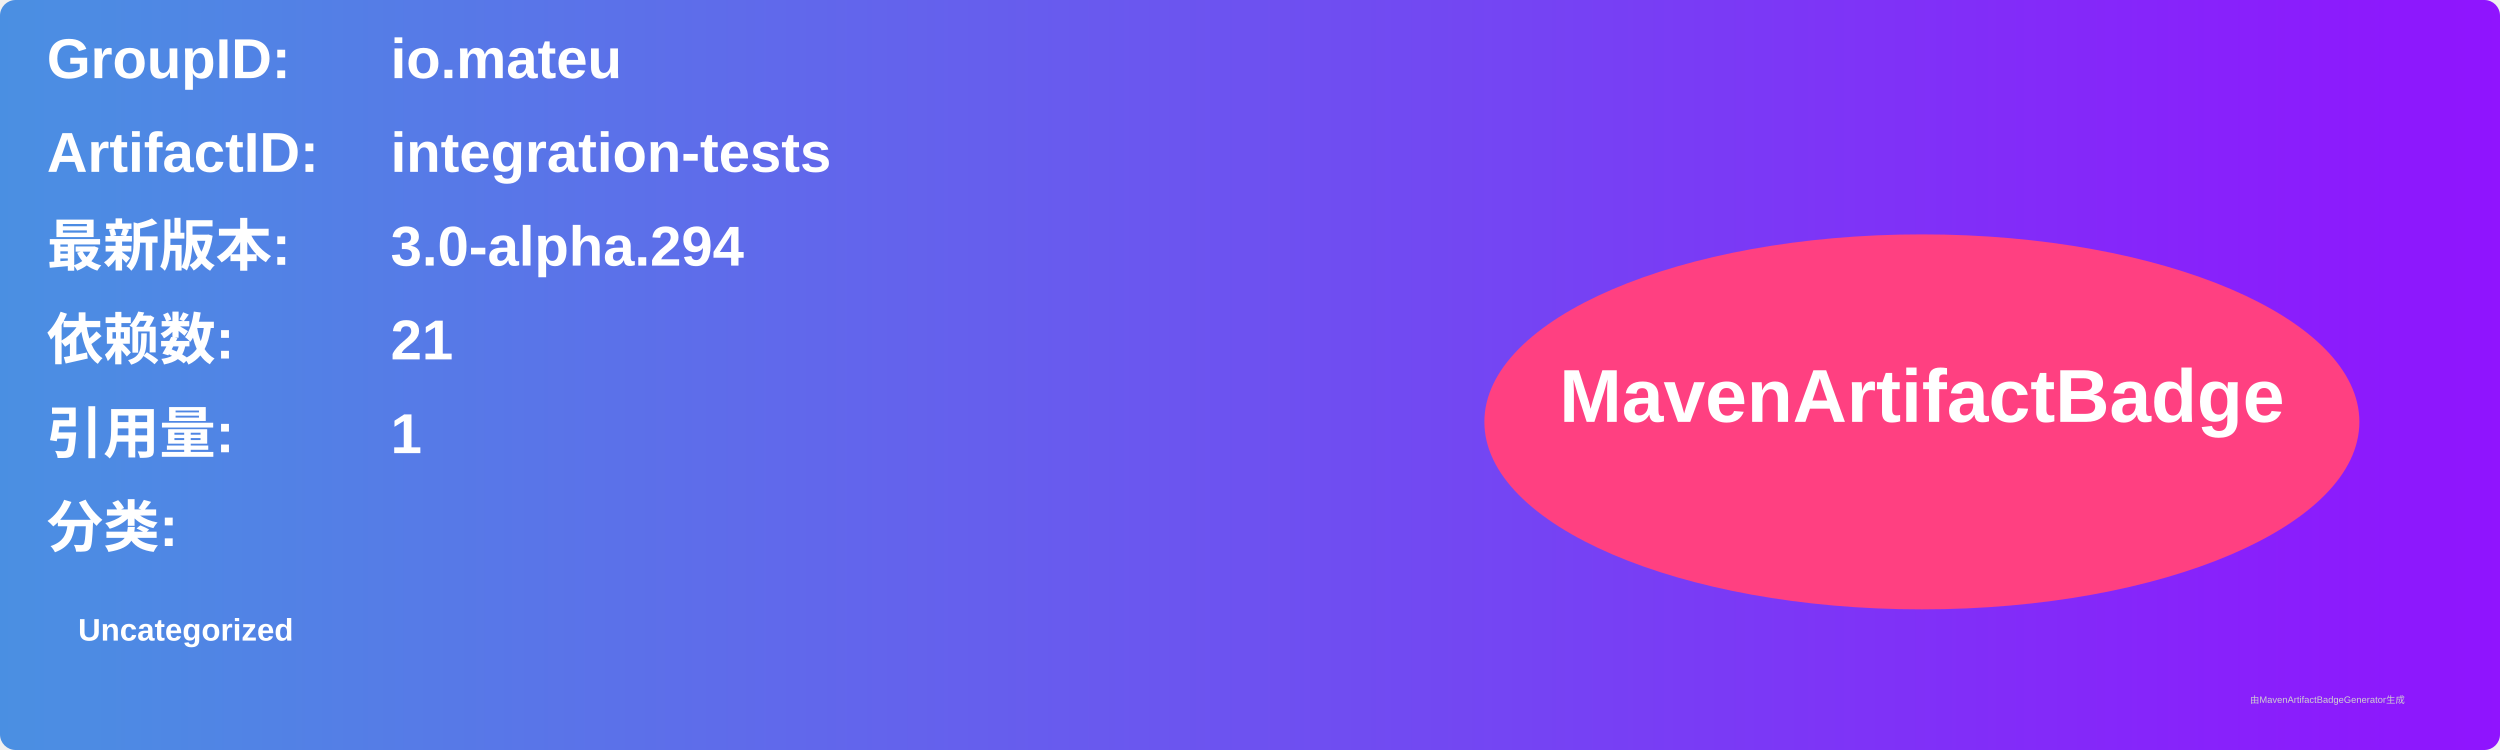
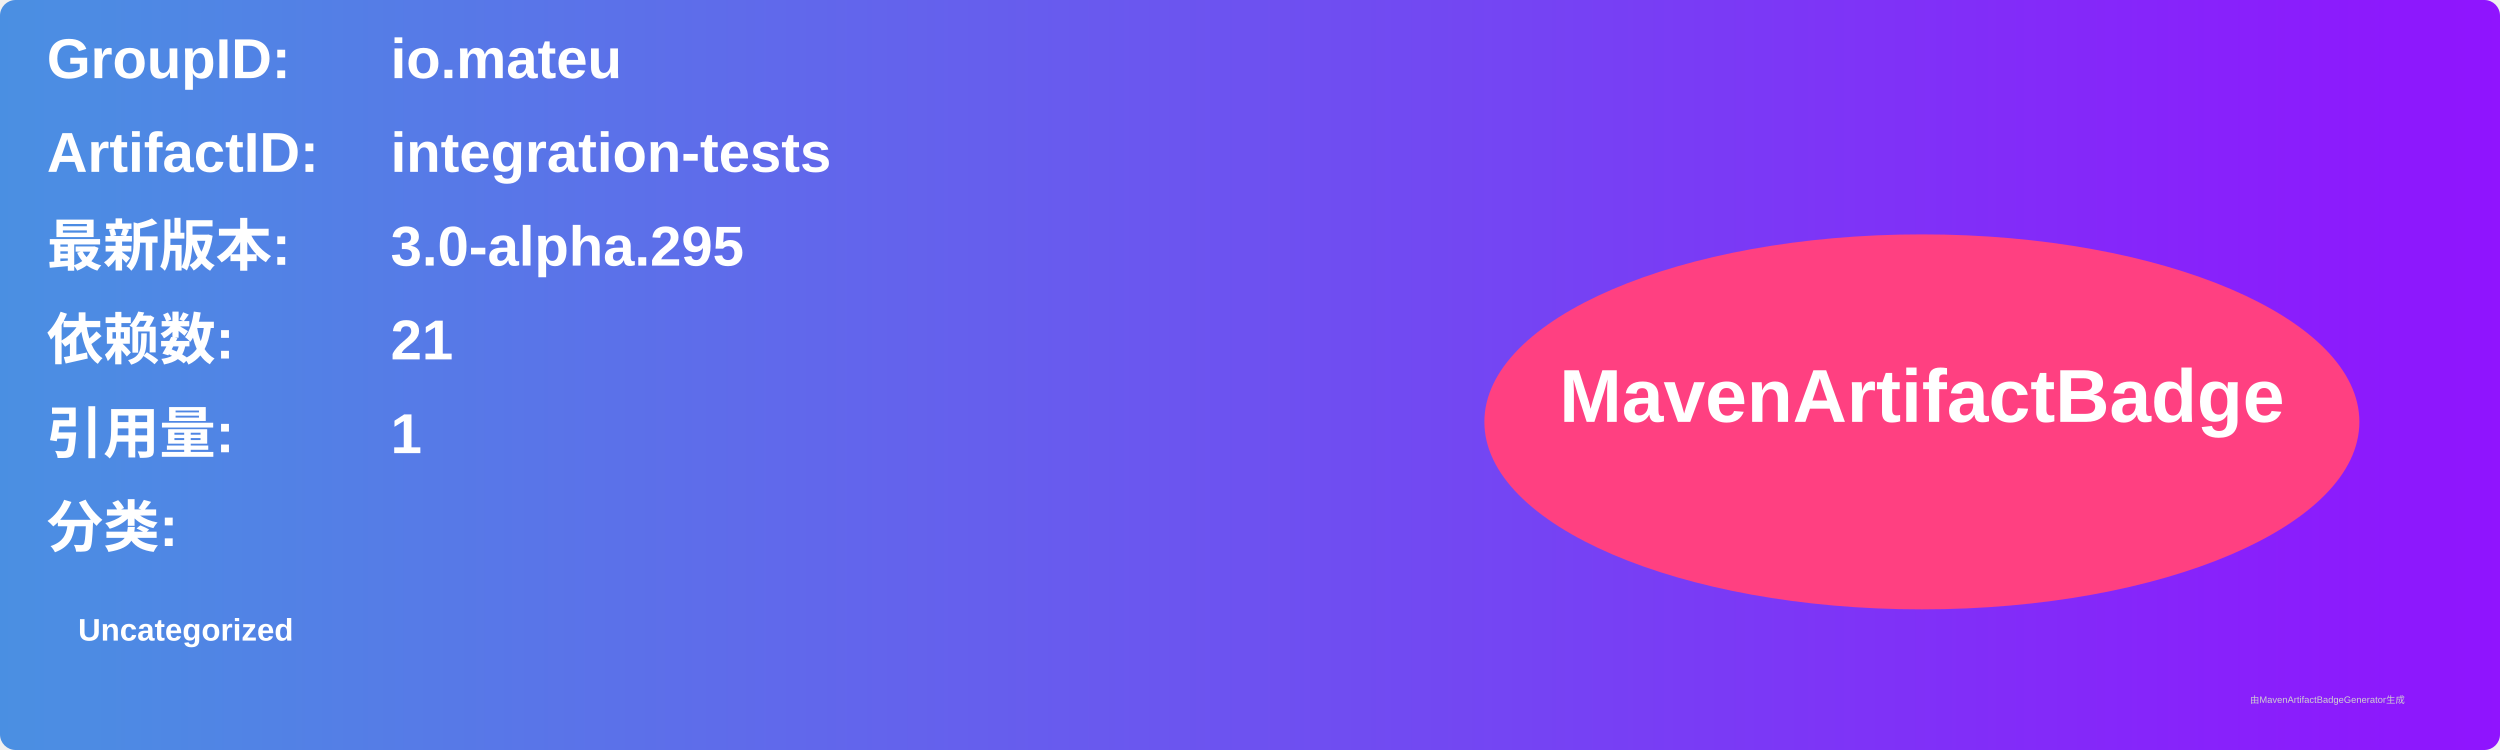
<svg xmlns="http://www.w3.org/2000/svg" width="800" height="240" viewBox="0 0 800 240">
  <linearGradient id="grad" x1="0%" y1="0%" x2="100%" y2="0%">
    <stop offset="0%" stop-color="#4a90e2" />
    <stop offset="100%" stop-color="#9013fe" />
  </linearGradient>
  <rect width="100%" height="100%" rx="5" ry="5" fill="url(#grad)" />
  <g transform="translate(15, 15)">
    <text x="0" y="10" font-family="Arial" font-size="18" fill="white" font-weight="bold" width="260">GroupID:</text>
    <text x="110" y="10" font-family="Arial" font-size="18" fill="white" font-weight="bold" width="460">io.mateu</text>
    <text x="0" y="40" font-family="Arial" font-size="18" fill="white" font-weight="bold" width="260">ArtifactID:</text>
    <text x="110" y="40" font-family="Arial" font-size="18" fill="white" font-weight="bold" width="460">integration-tests</text>
    <text x="0" y="70" font-family="Arial" font-size="18" fill="white" font-weight="bold">最新版本:</text>
    <text x="110" y="70" font-family="Arial" font-size="18" fill="white" font-weight="bold">
-       <tspan font-weight="bold">3.0-alpha.294</tspan>
+       <tspan font-weight="bold">3.0-alpha.295</tspan>
    </text>
    <text x="0" y="100" font-family="Arial" font-size="18" fill="white" font-weight="bold">依赖数: </text>
    <text x="110" y="100" font-family="Arial" font-size="18" fill="white">
      <tspan font-weight="bold">21</tspan>
    </text>
    <text x="0" y="130" font-family="Arial" font-size="18" fill="white" font-weight="bold">引用量: </text>
    <text x="110" y="130" font-family="Arial" font-size="18" fill="white">
      <tspan font-weight="bold">1</tspan>
    </text>
    <text x="0" y="160" font-family="Arial" font-size="18" fill="white" font-weight="bold">分类:</text>
    <text x="10" y="190" font-family="Arial" font-size="10" fill="white">
      <tspan font-weight="bold">Uncategorized</tspan>
    </text>
    <ellipse cx="600" cy="120" rx="140" ry="60" fill="#ff4081" />
    <text x="600" y="120" text-anchor="middle" font-family="Arial" font-size="24" fill="white" font-weight="bold">MavenArtifactBadge</text>
  </g>
  <text x="720" y="225" font-family="Arial" font-size="3" fill="#d0d0d0">由MavenArtifactBadgeGenerator生成</text>
</svg>
